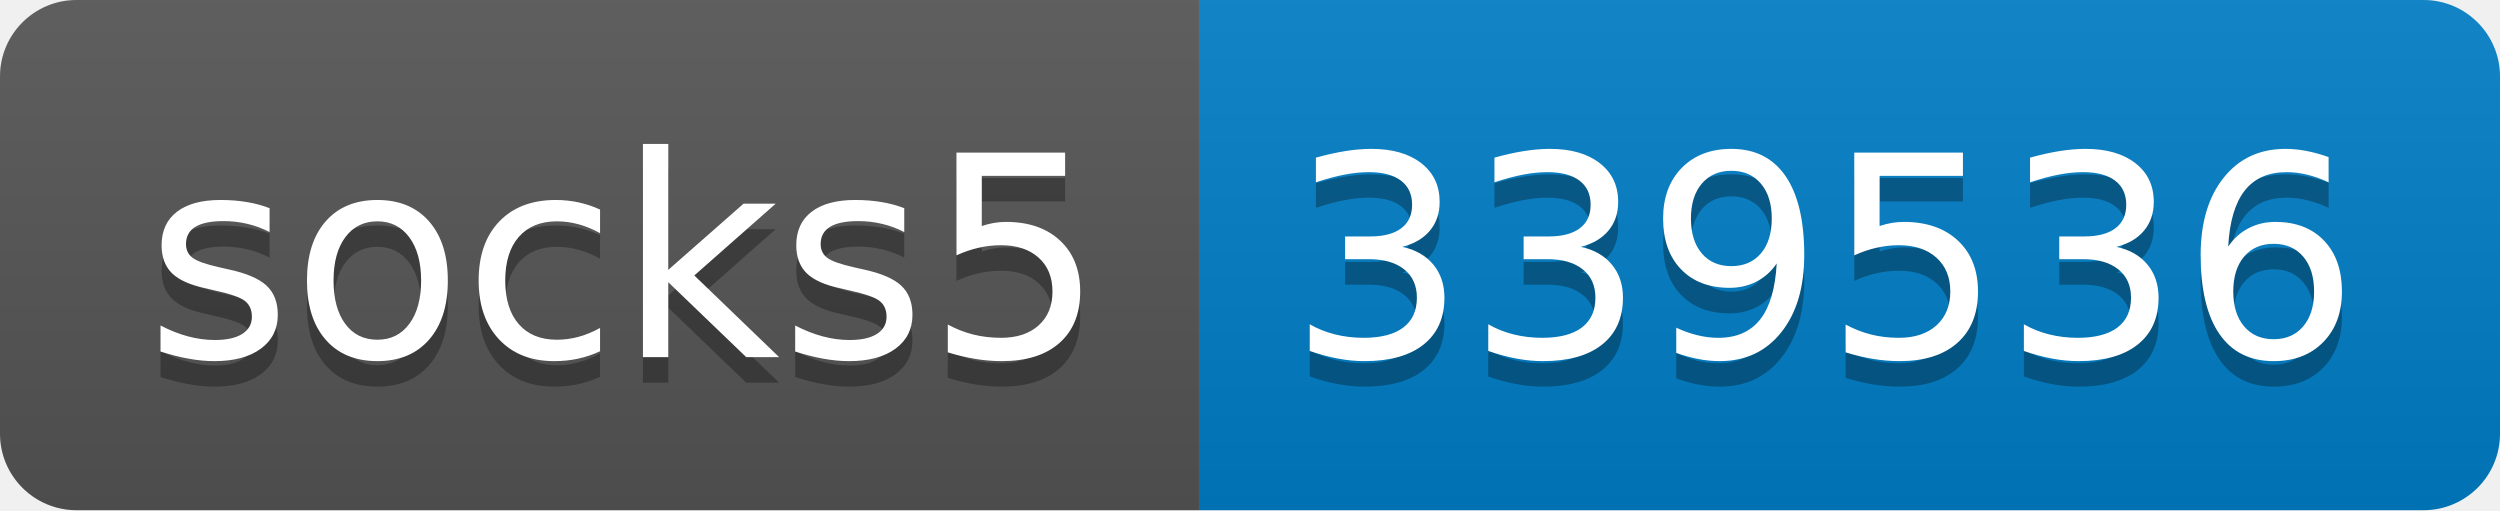
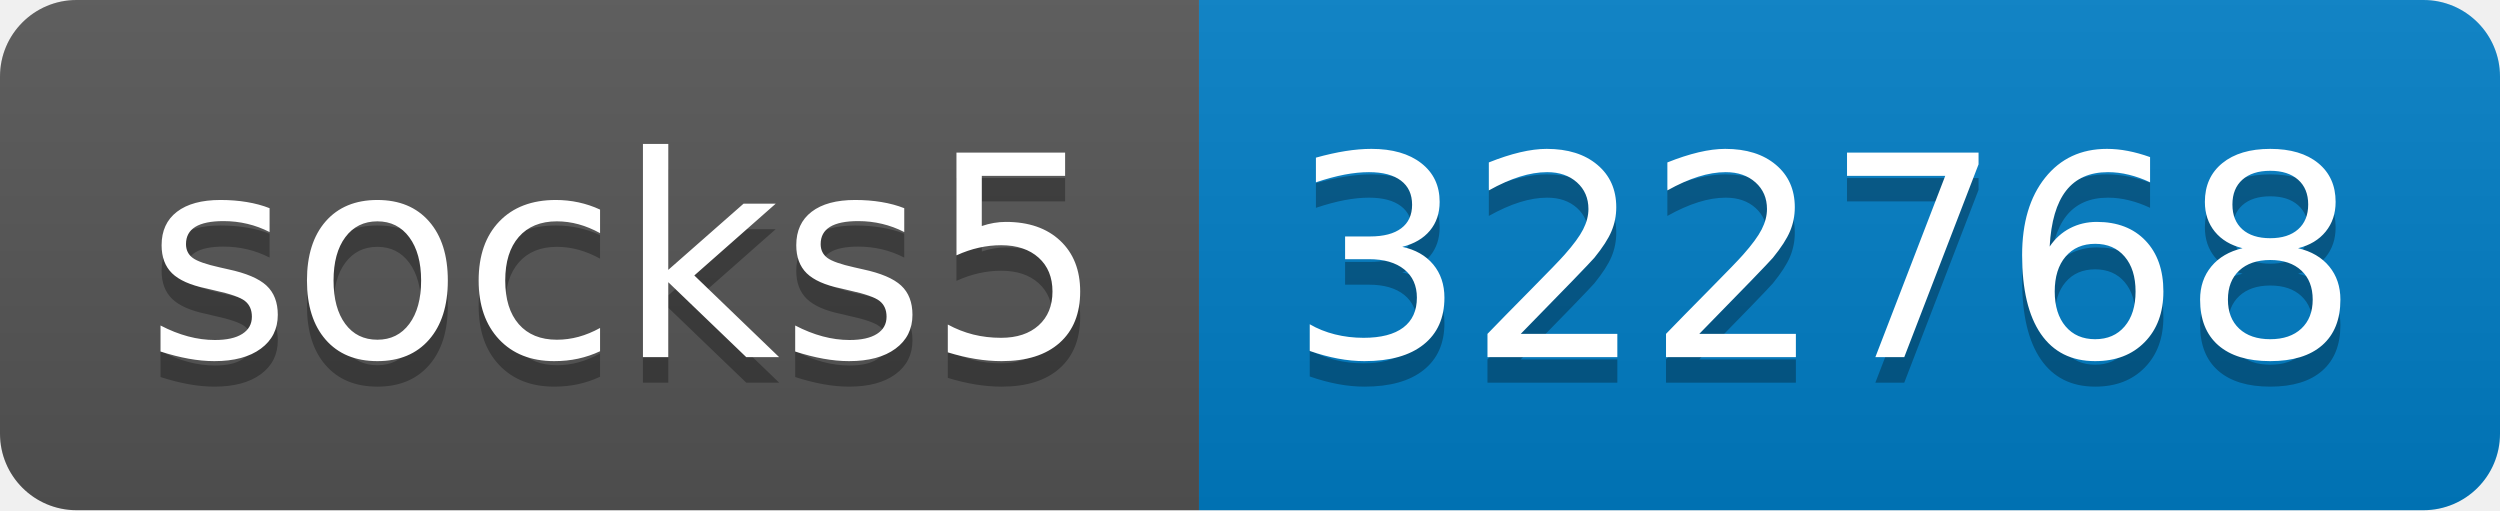
- <svg xmlns="http://www.w3.org/2000/svg" width="98" height="20" role="img" aria-label="socks5: 339536">
+ <svg xmlns="http://www.w3.org/2000/svg" width="98" height="20" role="img" aria-label="socks5: 322768">
  <linearGradient id="s" x2="0" y2="100%">
    <stop offset="0" stop-color="#bbb" stop-opacity=".1" />
    <stop offset="1" stop-opacity=".1" />
  </linearGradient>
  <clipPath id="r">
    <rect width="98" height="20" rx="3" fill="#fff" />
  </clipPath>
  <g clip-path="url(#r)">
    <rect width="47" height="20" fill="#555" />
    <rect x="47" width="51" height="20" fill="#007ec6" />
    <rect width="98" height="20" fill="url(#s)" />
  </g>
  <g fill="#fff" text-anchor="middle" font-family="Verdana,Geneva,DejaVu Sans,sans-serif" text-rendering="geometricPrecision" font-size="110">
    <text aria-hidden="true" x="245" y="150" fill="#010101" fill-opacity=".3" transform="scale(.1)" textLength="370">socks5</text>
    <text x="245" y="140" transform="scale(.1)" fill="#fff" textLength="370">socks5</text>
-     <text aria-hidden="true" x="715" y="150" fill="#010101" fill-opacity=".3" transform="scale(.1)" textLength="410">339536</text>
-     <text x="715" y="140" transform="scale(.1)" fill="#fff" textLength="410">339536</text>
+     <text aria-hidden="true" x="715" y="150" fill="#010101" fill-opacity=".3" transform="scale(.1)" textLength="410">322768</text>
+     <text x="715" y="140" transform="scale(.1)" fill="#fff" textLength="410">322768</text>
  </g>
</svg>
